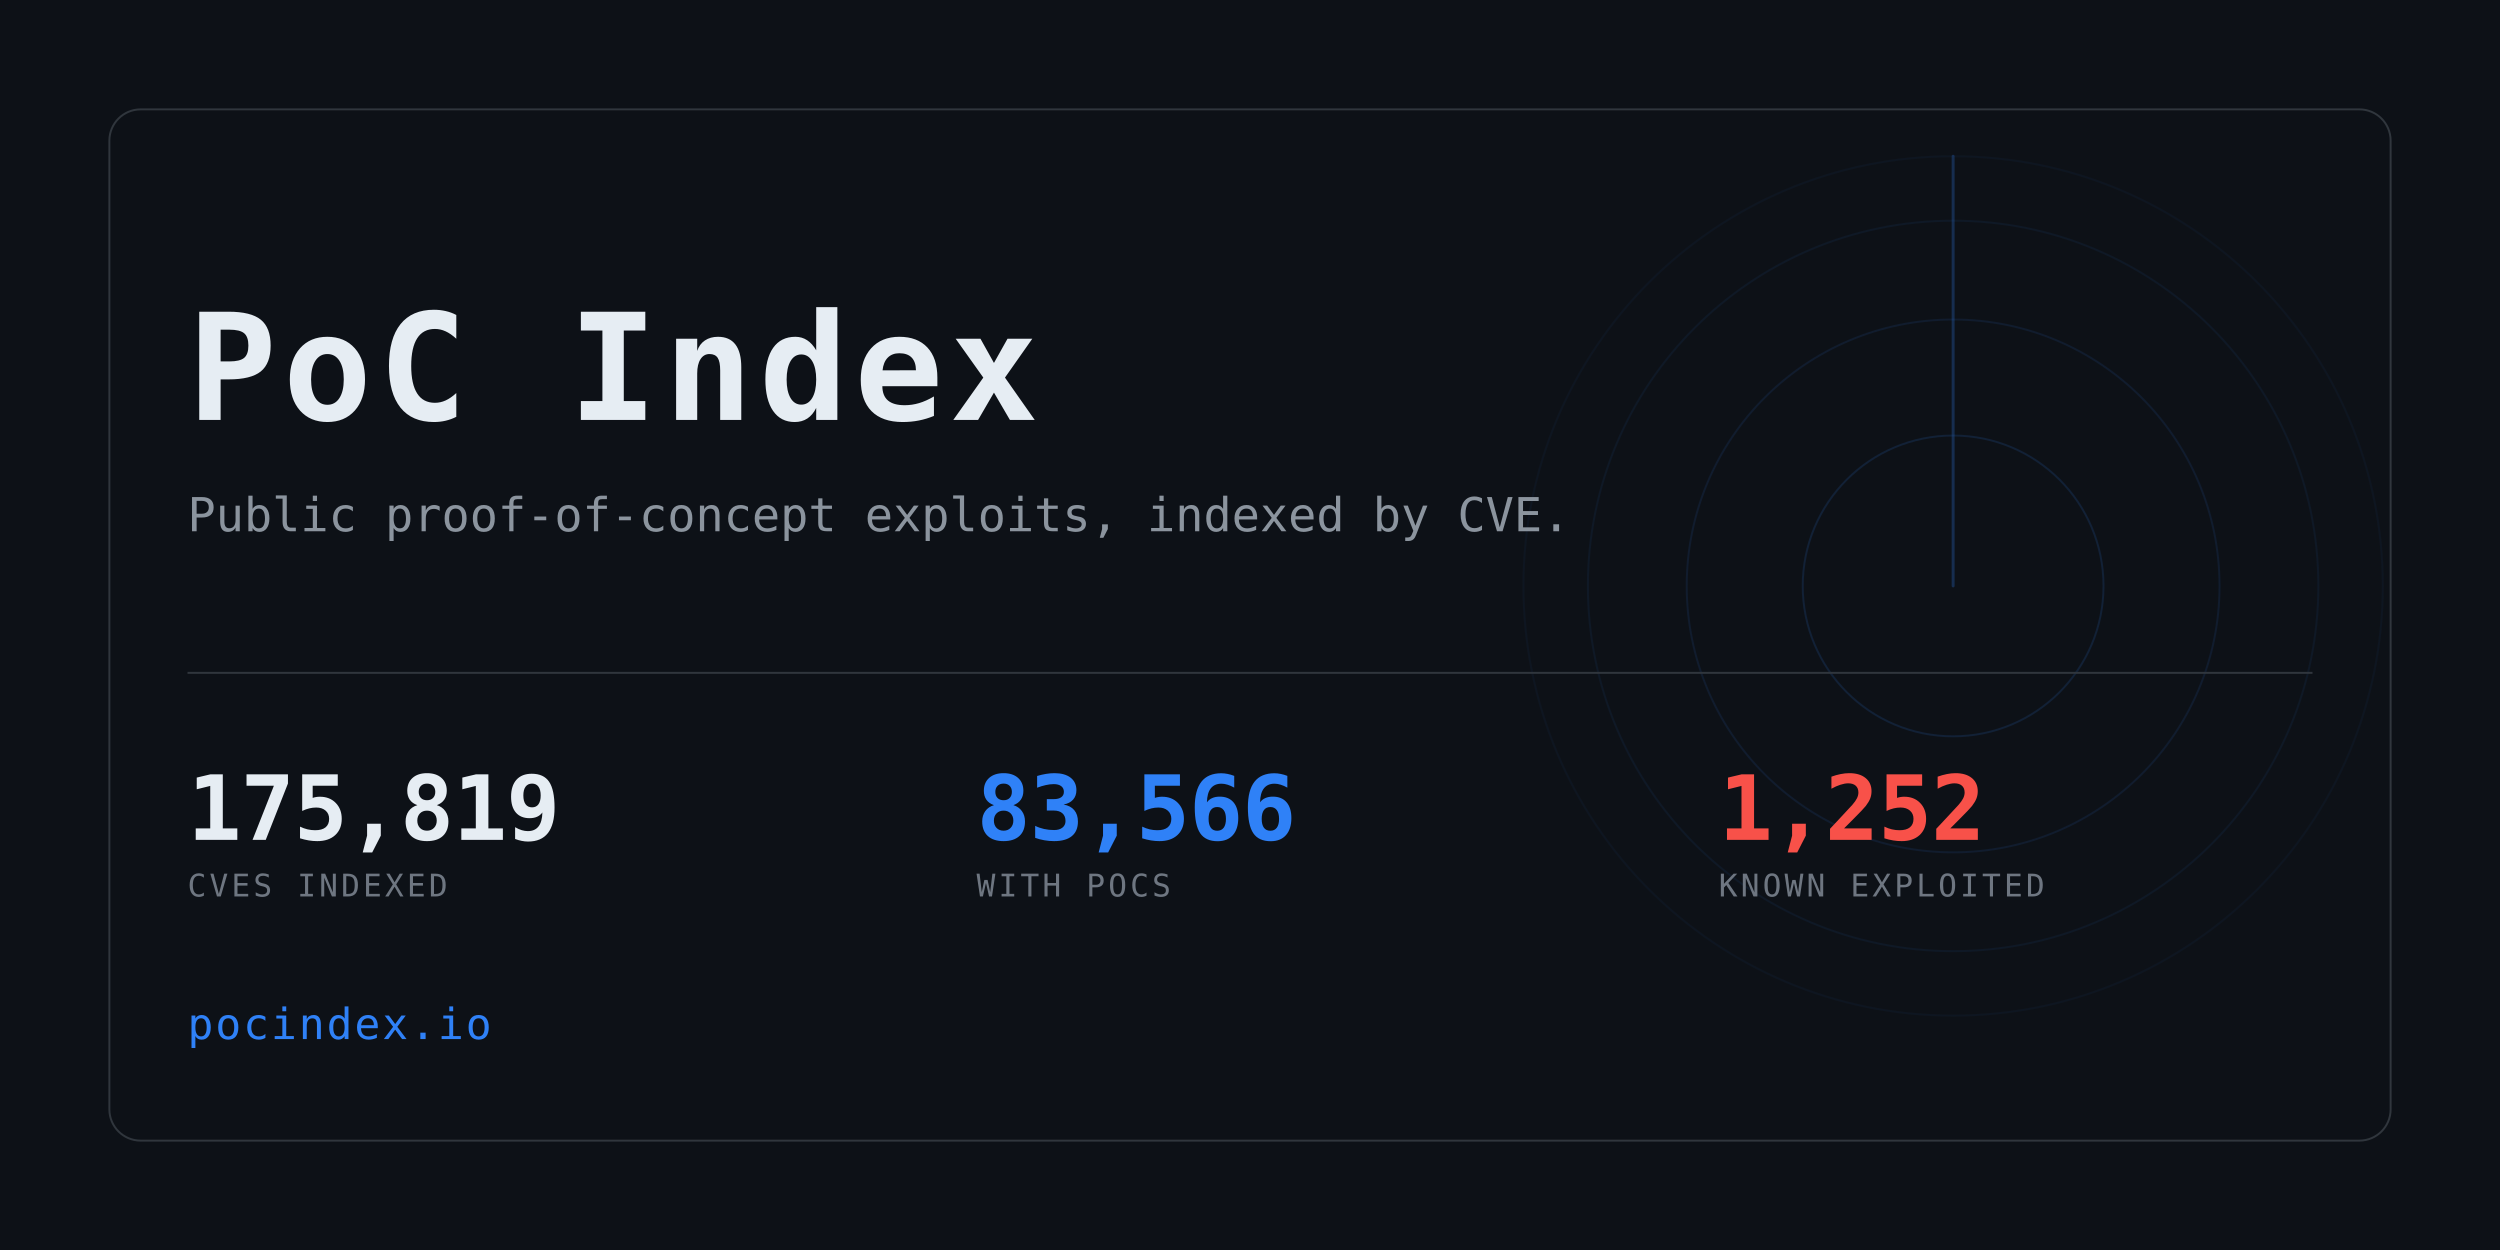
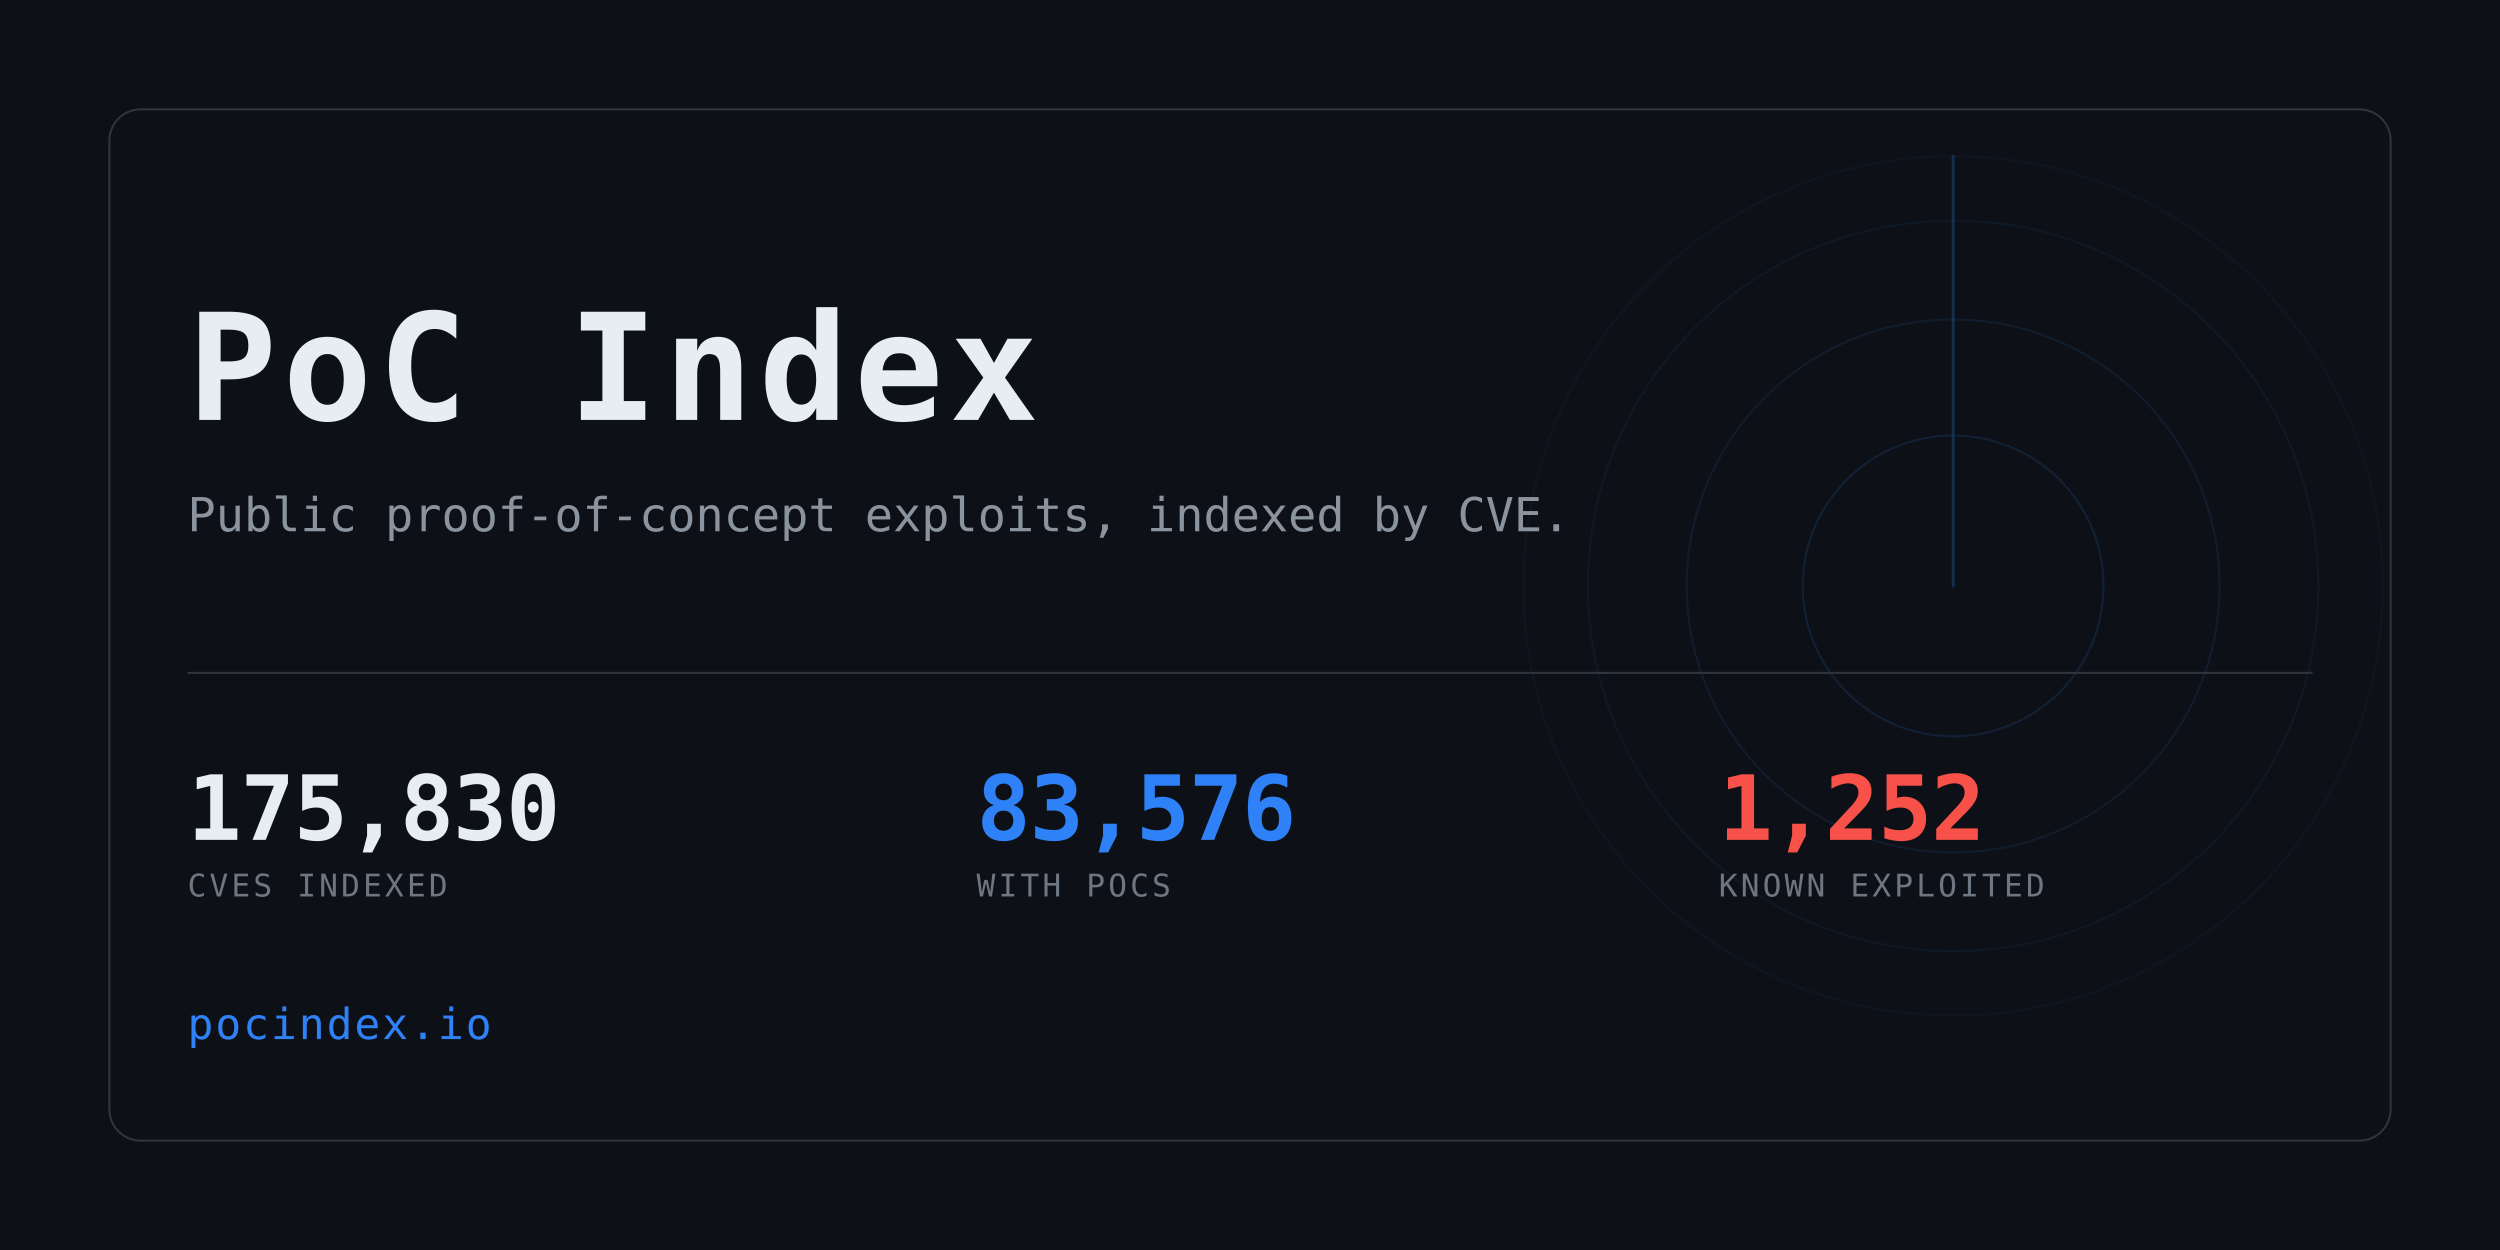
<svg xmlns="http://www.w3.org/2000/svg" width="1280" height="640" viewBox="0 0 1280 640" role="img" aria-label="PoC Index">
  <clipPath id="card">
    <rect x="56" y="56" width="1168" height="528" rx="16" />
  </clipPath>
  <rect width="1280" height="640" fill="#0d1117" />
  <g clip-path="url(#card)" opacity="0.6">
    <g>
      <circle cx="1000" cy="300" r="77.0" fill="none" stroke="#2f81f7" stroke-width="1" opacity="0.234" />
      <circle cx="1000" cy="300" r="136.4" fill="none" stroke="#2f81f7" stroke-width="1" opacity="0.169" />
      <circle cx="1000" cy="300" r="187.0" fill="none" stroke="#2f81f7" stroke-width="1" opacity="0.117" />
      <circle cx="1000" cy="300" r="220.0" fill="none" stroke="#2f81f7" stroke-width="1" opacity="0.078" />
      <line x1="1000" y1="300" x2="1000" y2="80.0" stroke="#2f81f7" stroke-width="1.5" stroke-linecap="round" opacity="0.416">
        <animateTransform attributeName="transform" type="rotate" from="0 1000 300" to="360 1000 300" dur="8s" repeatCount="indefinite" />
      </line>
    </g>
  </g>
  <rect x="56" y="56" width="1168" height="528" rx="16" fill="none" stroke="#30363d" />
  <text x="96" y="215" font-family="ui-monospace,SFMono-Regular,Menlo,Consolas,monospace" font-size="76" font-weight="700" fill="#e6edf3" letter-spacing="3">PoC Index</text>
  <text x="96" y="272" font-family="ui-monospace,SFMono-Regular,Menlo,Consolas,monospace" font-size="24" fill="#8b949e">
    Public proof-of-concept exploits, indexed by CVE.</text>
  <rect x="96" y="344" width="1088" height="1" fill="#30363d" />
-   <text x="96" y="430" font-family="ui-monospace,SFMono-Regular,Menlo,Consolas,monospace" font-size="46" font-weight="700" fill="#e6edf3" letter-spacing="-0.5">175,819</text>
+   <text x="96" y="430" font-family="ui-monospace,SFMono-Regular,Menlo,Consolas,monospace" font-size="46" font-weight="700" fill="#e6edf3" letter-spacing="-0.5">175,830</text>
  <text x="96" y="459" font-family="ui-monospace,SFMono-Regular,Menlo,Consolas,monospace" font-size="16" fill="#6e7681" letter-spacing="1.6">CVES INDEXED</text>
-   <text x="500" y="430" font-family="ui-monospace,SFMono-Regular,Menlo,Consolas,monospace" font-size="46" font-weight="700" fill="#2f81f7" letter-spacing="-0.5">83,566</text>
+   <text x="500" y="430" font-family="ui-monospace,SFMono-Regular,Menlo,Consolas,monospace" font-size="46" font-weight="700" fill="#2f81f7" letter-spacing="-0.5">83,576</text>
  <text x="500" y="459" font-family="ui-monospace,SFMono-Regular,Menlo,Consolas,monospace" font-size="16" fill="#6e7681" letter-spacing="1.6">WITH POCS</text>
  <text x="880" y="430" font-family="ui-monospace,SFMono-Regular,Menlo,Consolas,monospace" font-size="46" font-weight="700" fill="#f85149" letter-spacing="-0.5">1,252</text>
  <text x="880" y="459" font-family="ui-monospace,SFMono-Regular,Menlo,Consolas,monospace" font-size="16" fill="#6e7681" letter-spacing="1.6">KNOWN EXPLOITED</text>
  <text x="96" y="532" font-family="ui-monospace,SFMono-Regular,Menlo,Consolas,monospace" font-size="22" fill="#2f81f7" letter-spacing="1">pocindex.io</text>
</svg>
